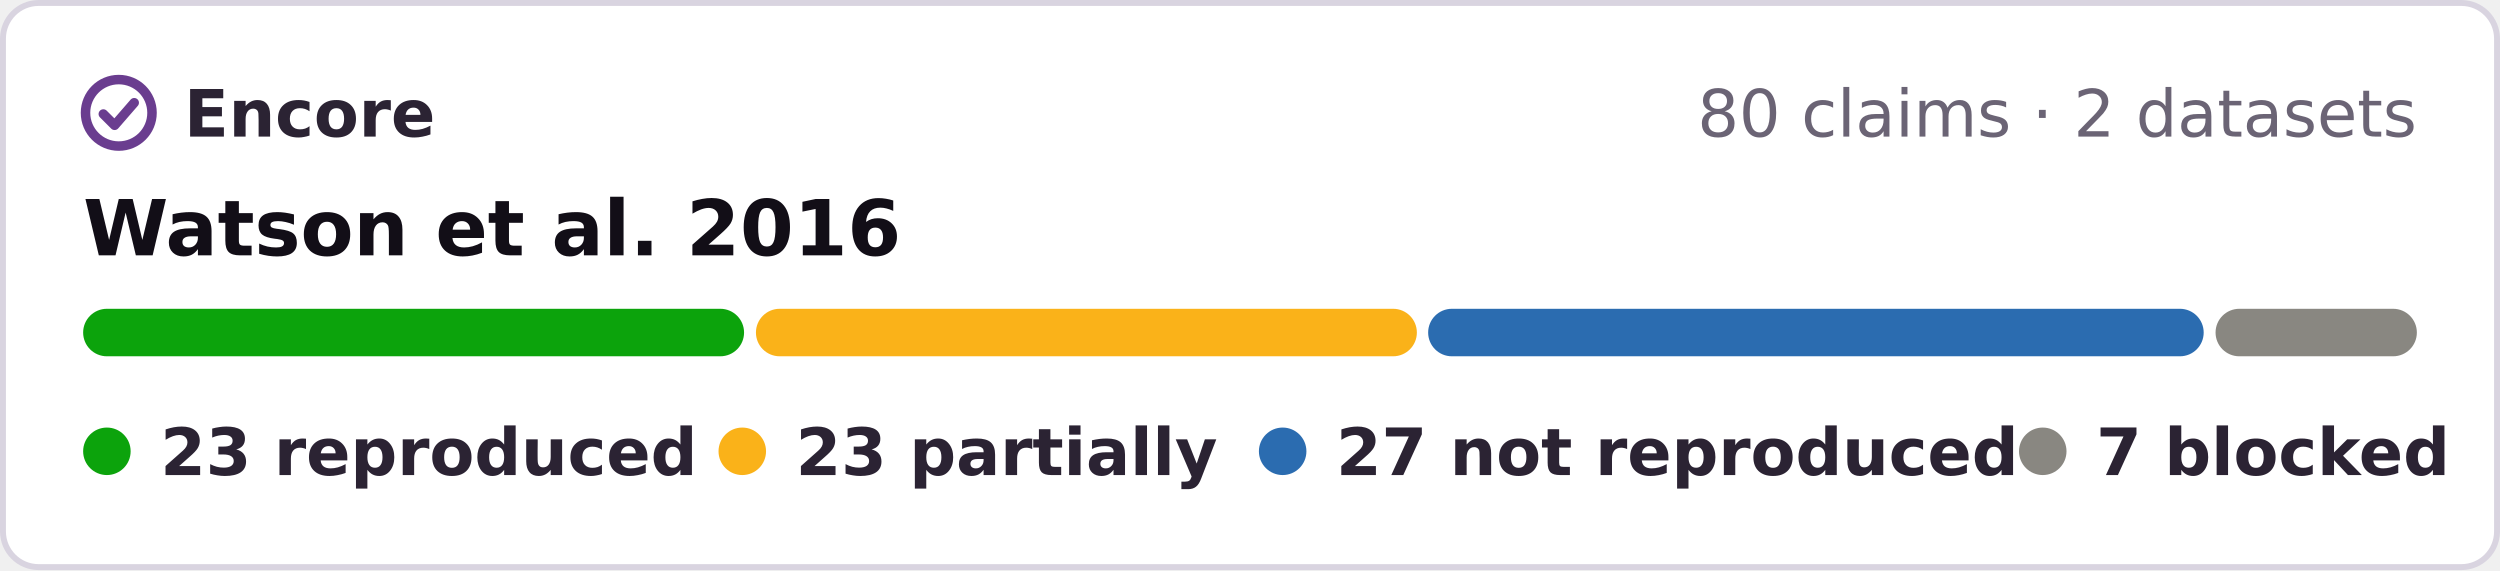
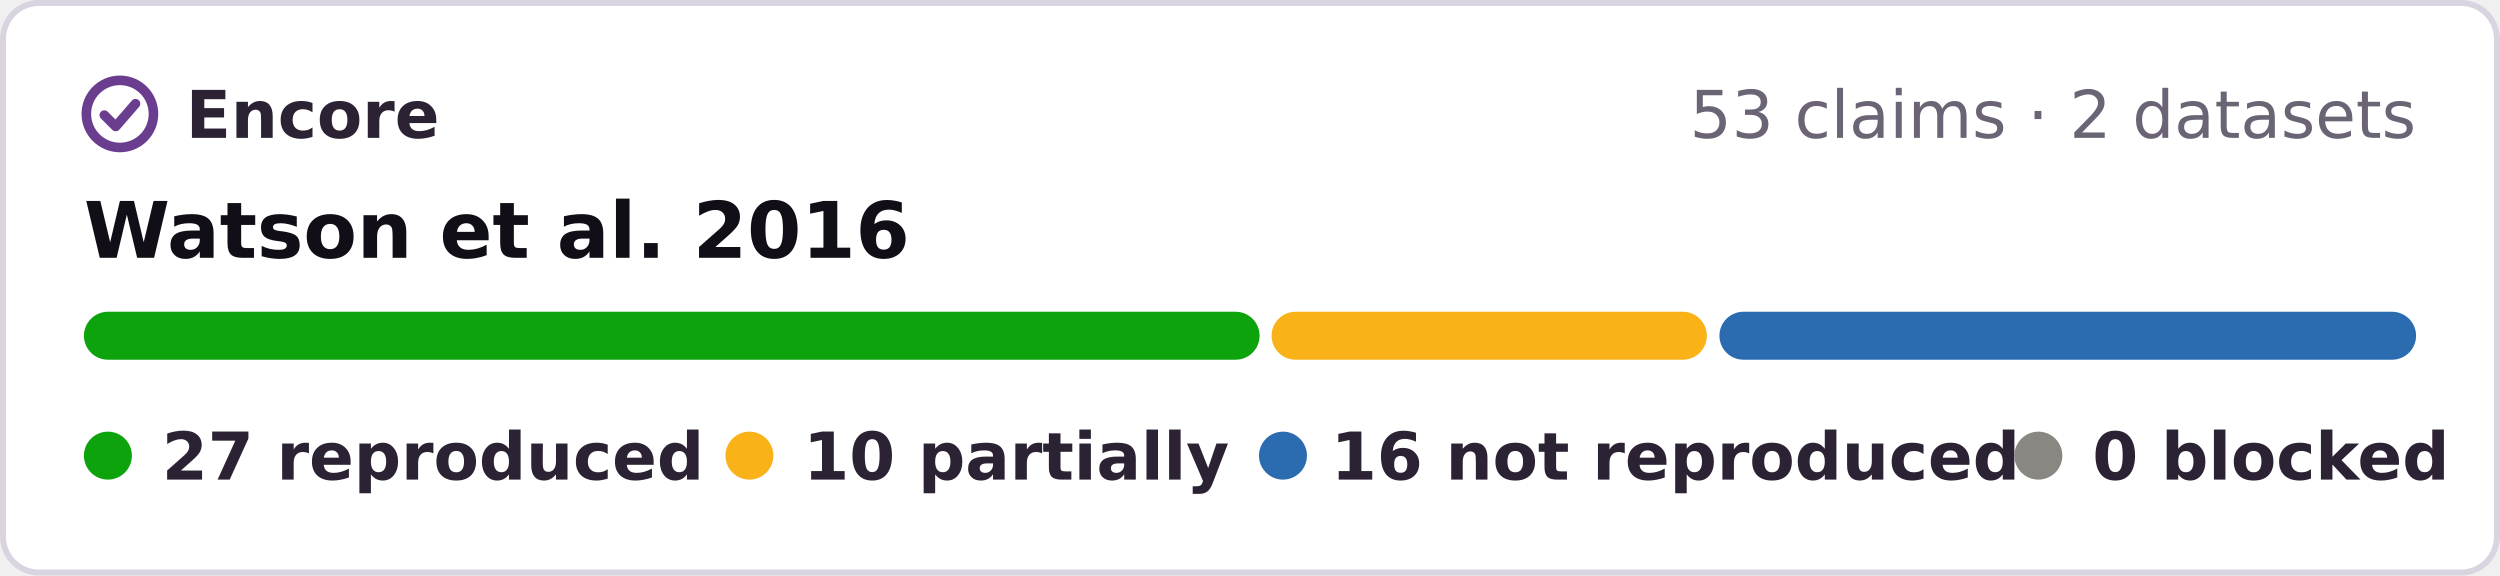
- <svg xmlns="http://www.w3.org/2000/svg" width="421" height="96" viewBox="0 0 421 96" role="img" aria-label="Encore: 23 reproduced, 23 partially reproduced, 27 not reproduced, 7 blocked, of 80 claims of Watson et al. 2016">
-   <rect x=".5" y=".5" width="420" height="95" rx="6" fill="#fff" stroke="#d9d4e0" />
+ <svg xmlns="http://www.w3.org/2000/svg" width="417" height="96" viewBox="0 0 417 96" role="img" aria-label="Encore: 27 reproduced, 10 partially reproduced, 16 not reproduced, 0 blocked, of 53 claims of Watson et al. 2016">
+   <rect x=".5" y=".5" width="416" height="95" rx="6" fill="#fff" stroke="#d9d4e0" />
  <g fill="none" stroke="#6a3d8f" stroke-width="1.6" stroke-linecap="round" stroke-linejoin="round">
    <circle cx="20" cy="19" r="5.6" />
    <path d="M17.4 19.2l1.9 1.9 3.3-3.8" />
  </g>
  <g font-family="Verdana,DejaVu Sans,Geneva,sans-serif" font-size="11">
    <text x="31" y="23" font-weight="bold" fill="#2b2333" textLength="39">Encore</text>
-     <text x="407" y="23" text-anchor="end" fill="#6b6475">80 claims · 2 datasets</text>
+     <text x="403" y="23" text-anchor="end" fill="#6b6475">53 claims · 2 datasets</text>
    <text x="14" y="43" font-size="13" font-weight="bold" fill="#120e17">Watson et al. 2016</text>
-     <rect x="14.0" y="52" width="111.3" height="8" rx="4" fill="#0ca30c" />
-     <rect x="127.3" y="52" width="111.3" height="8" rx="4" fill="#fab219" />
-     <rect x="240.5" y="52" width="130.6" height="8" rx="4" fill="#2b6cb0" />
-     <rect x="373.1" y="52" width="33.9" height="8" rx="4" fill="#898781" />
+     <rect x="14.0" y="52" width="196.1" height="8" rx="4" fill="#0ca30c" />
+     <rect x="212.1" y="52" width="72.6" height="8" rx="4" fill="#fab219" />
+     <rect x="286.8" y="52" width="116.2" height="8" rx="4" fill="#2b6cb0" />
    <g font-weight="bold" fill="#2b2333">
      <circle cx="18" cy="76" r="4" fill="#0ca30c" />
-       <text x="27" y="80" textLength="80">23 reproduced</text>
+       <text x="27" y="80" textLength="80">27 reproduced</text>
      <circle cx="125" cy="76" r="4" fill="#fab219" />
-       <text x="134" y="80" textLength="64">23 partially</text>
-       <circle cx="216" cy="76" r="4" fill="#2b6cb0" />
-       <text x="225" y="80" textLength="101">27 not reproduced</text>
-       <circle cx="344" cy="76" r="4" fill="#898781" />
-       <text x="353" y="80" textLength="54">7 blocked</text>
+       <text x="134" y="80" textLength="62">10 partially</text>
+       <circle cx="214" cy="76" r="4" fill="#2b6cb0" />
+       <text x="222" y="80" textLength="99">16 not reproduced</text>
+       <circle cx="340" cy="76" r="4" fill="#898781" />
+       <text x="349" y="80" textLength="54">0 blocked</text>
    </g>
  </g>
</svg>
